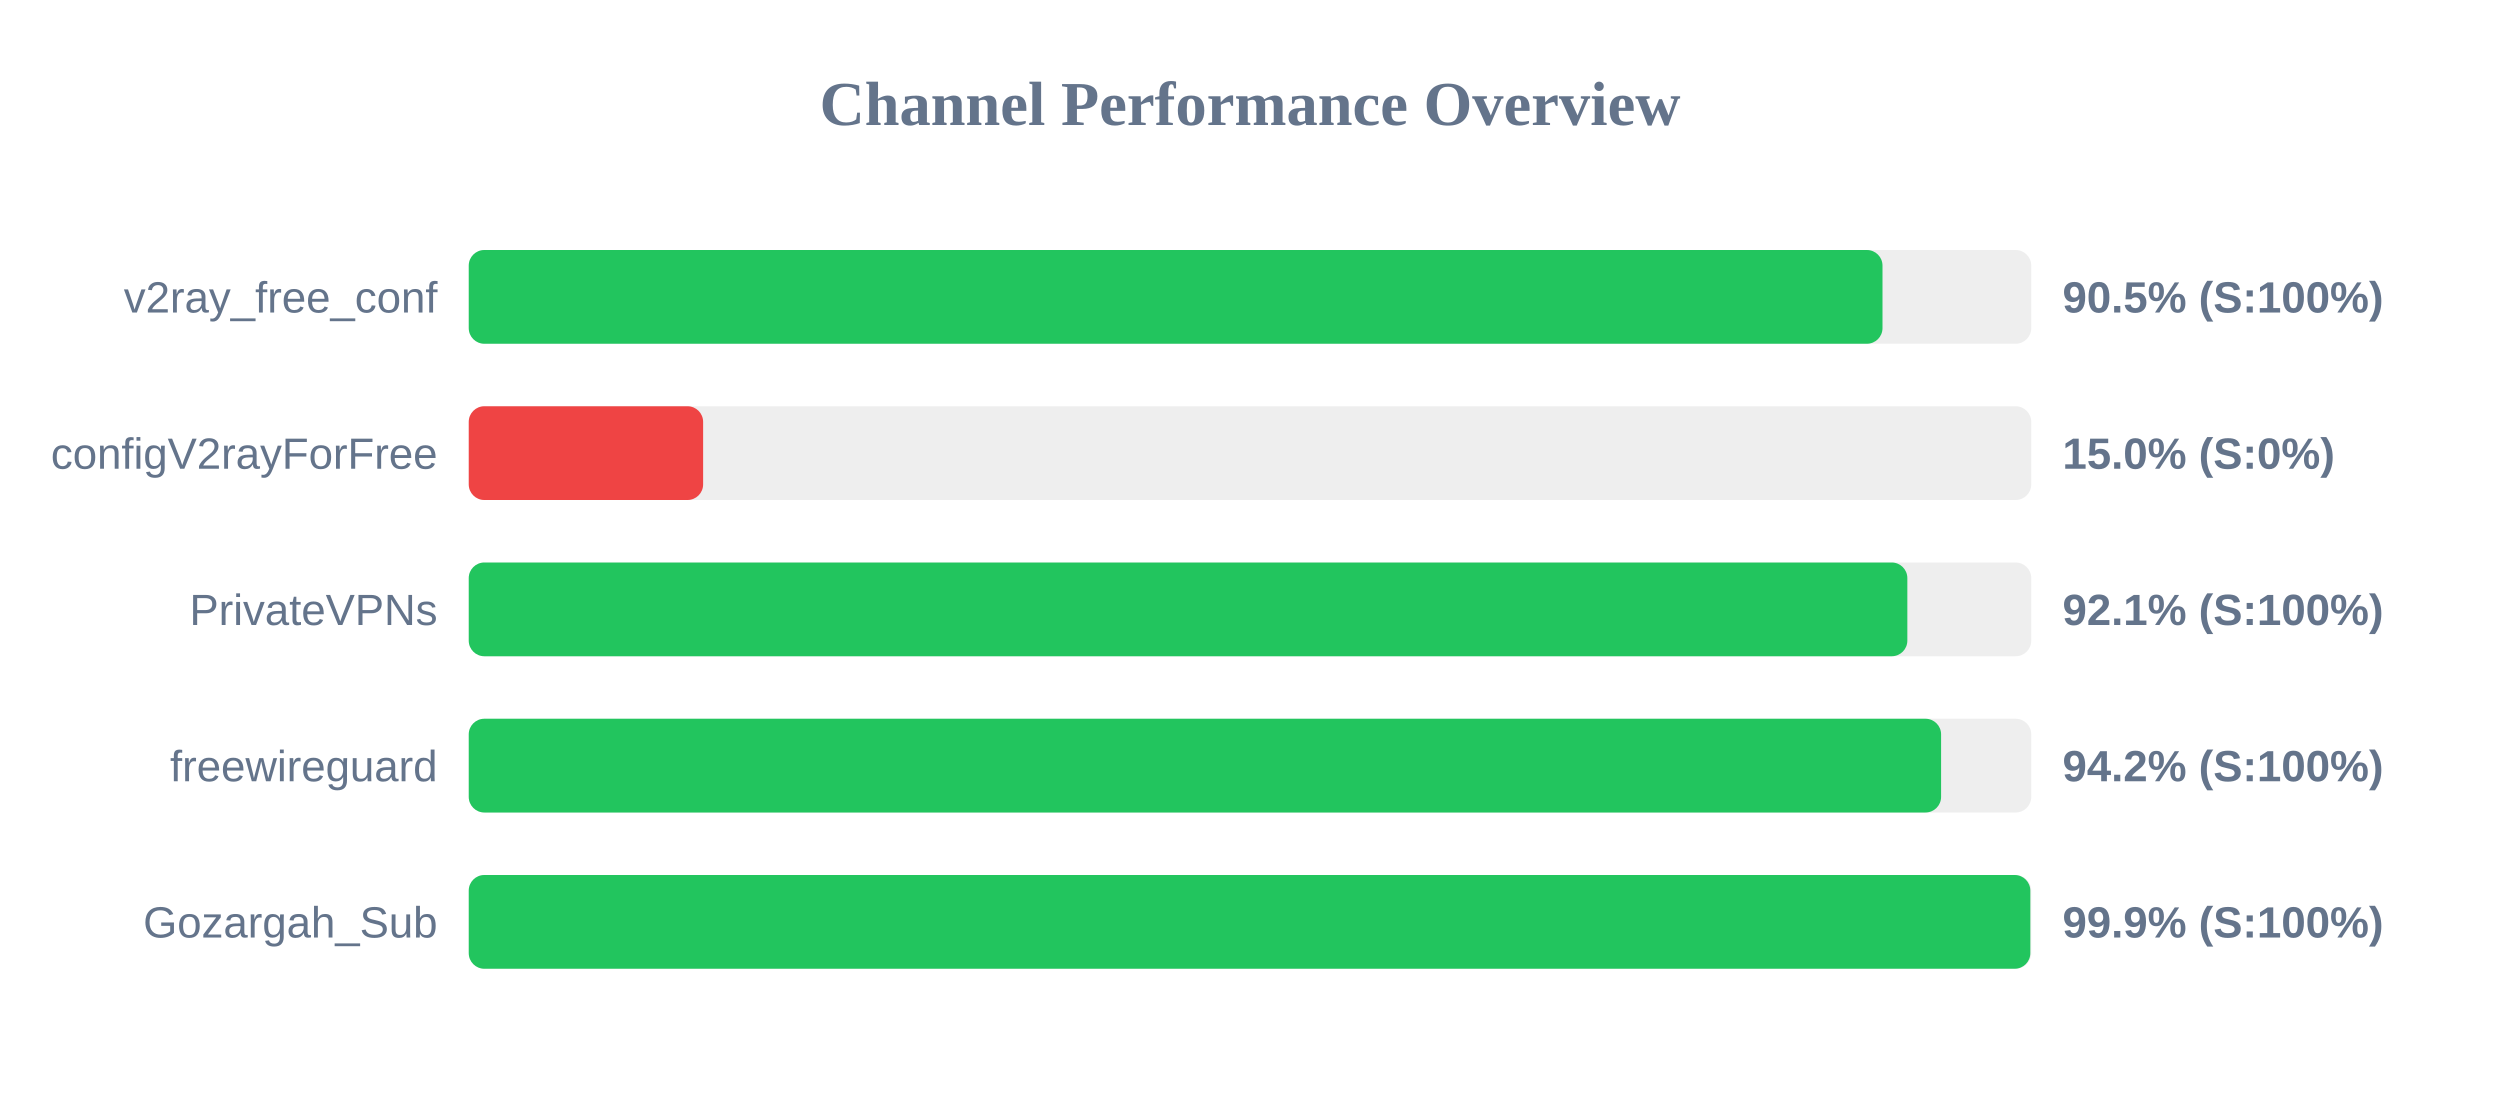
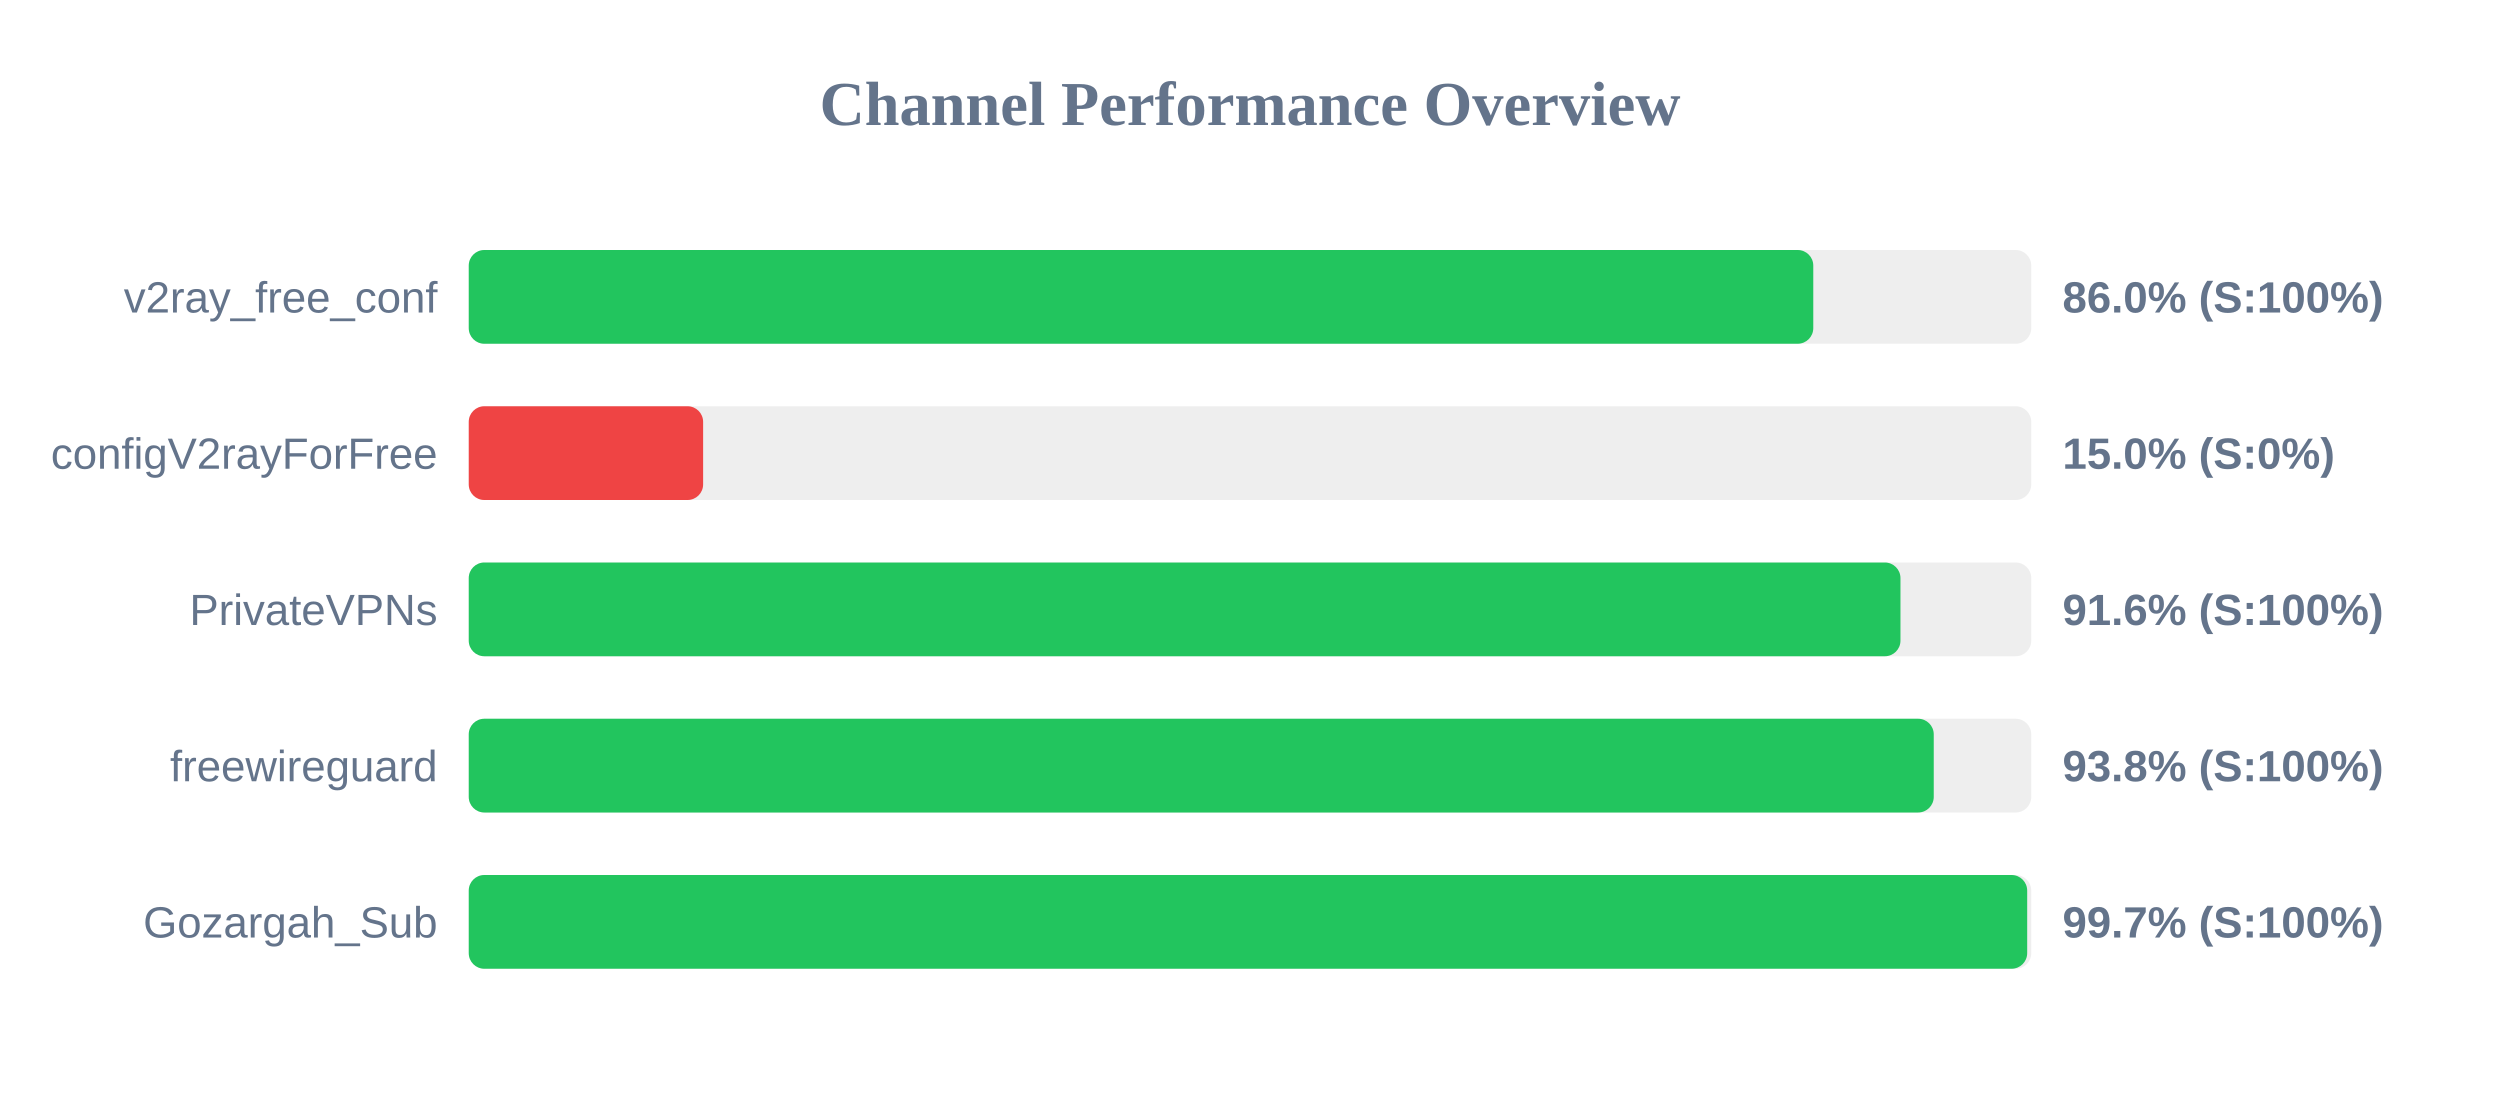
<svg xmlns="http://www.w3.org/2000/svg" width="800" height="350" version="1.1">
  <style>
        .row { font: 14px Arial; fill: #64748b; }
        .score { font: bold 14px Arial; fill: #64748b; }
    </style>
  <text x="400" y="40" text-anchor="middle" font-size="20px" font-weight="bold" fill="#64748b">Channel Performance Overview</text>
  <rect x="150" y="80" width="500" height="30" fill="#eee" rx="5" />
-   <rect x="150" y="80" width="452.4" height="30" fill="#22c55e" rx="5" />
+   <rect x="150" y="80" width="430.25" height="30" fill="#22c55e" rx="5" />
  <text x="140" y="100" text-anchor="end" class="row">v2ray_free_conf</text>
-   <text x="660" y="100" text-anchor="start" class="score">90.5% (S:100%)</text>
+   <text x="660" y="100" text-anchor="start" class="score">86.0% (S:100%)</text>
  <rect x="150" y="130" width="500" height="30" fill="#eee" rx="5" />
  <rect x="150" y="130" width="75.0" height="30" fill="#ef4444" rx="5" />
  <text x="140" y="150" text-anchor="end" class="row">configV2rayForFree</text>
  <text x="660" y="150" text-anchor="start" class="score">15.0% (S:0%)</text>
  <rect x="150" y="180" width="500" height="30" fill="#eee" rx="5" />
-   <rect x="150" y="180" width="460.35" height="30" fill="#22c55e" rx="5" />
+   <rect x="150" y="180" width="458.15" height="30" fill="#22c55e" rx="5" />
  <text x="140" y="200" text-anchor="end" class="row">PrivateVPNs</text>
-   <text x="660" y="200" text-anchor="start" class="score">92.1% (S:100%)</text>
+   <text x="660" y="200" text-anchor="start" class="score">91.6% (S:100%)</text>
  <rect x="150" y="230" width="500" height="30" fill="#eee" rx="5" />
-   <rect x="150" y="230" width="471.15" height="30" fill="#22c55e" rx="5" />
+   <rect x="150" y="230" width="468.8" height="30" fill="#22c55e" rx="5" />
  <text x="140" y="250" text-anchor="end" class="row">freewireguard</text>
-   <text x="660" y="250" text-anchor="start" class="score">94.2% (S:100%)</text>
+   <text x="660" y="250" text-anchor="start" class="score">93.8% (S:100%)</text>
  <rect x="150" y="280" width="500" height="30" fill="#eee" rx="5" />
-   <rect x="150" y="280" width="499.7" height="30" fill="#22c55e" rx="5" />
+   <rect x="150" y="280" width="498.7" height="30" fill="#22c55e" rx="5" />
  <text x="140" y="300" text-anchor="end" class="row">Gozargah_Sub</text>
-   <text x="660" y="300" text-anchor="start" class="score">99.9% (S:100%)</text>
+   <text x="660" y="300" text-anchor="start" class="score">99.7% (S:100%)</text>
</svg>
